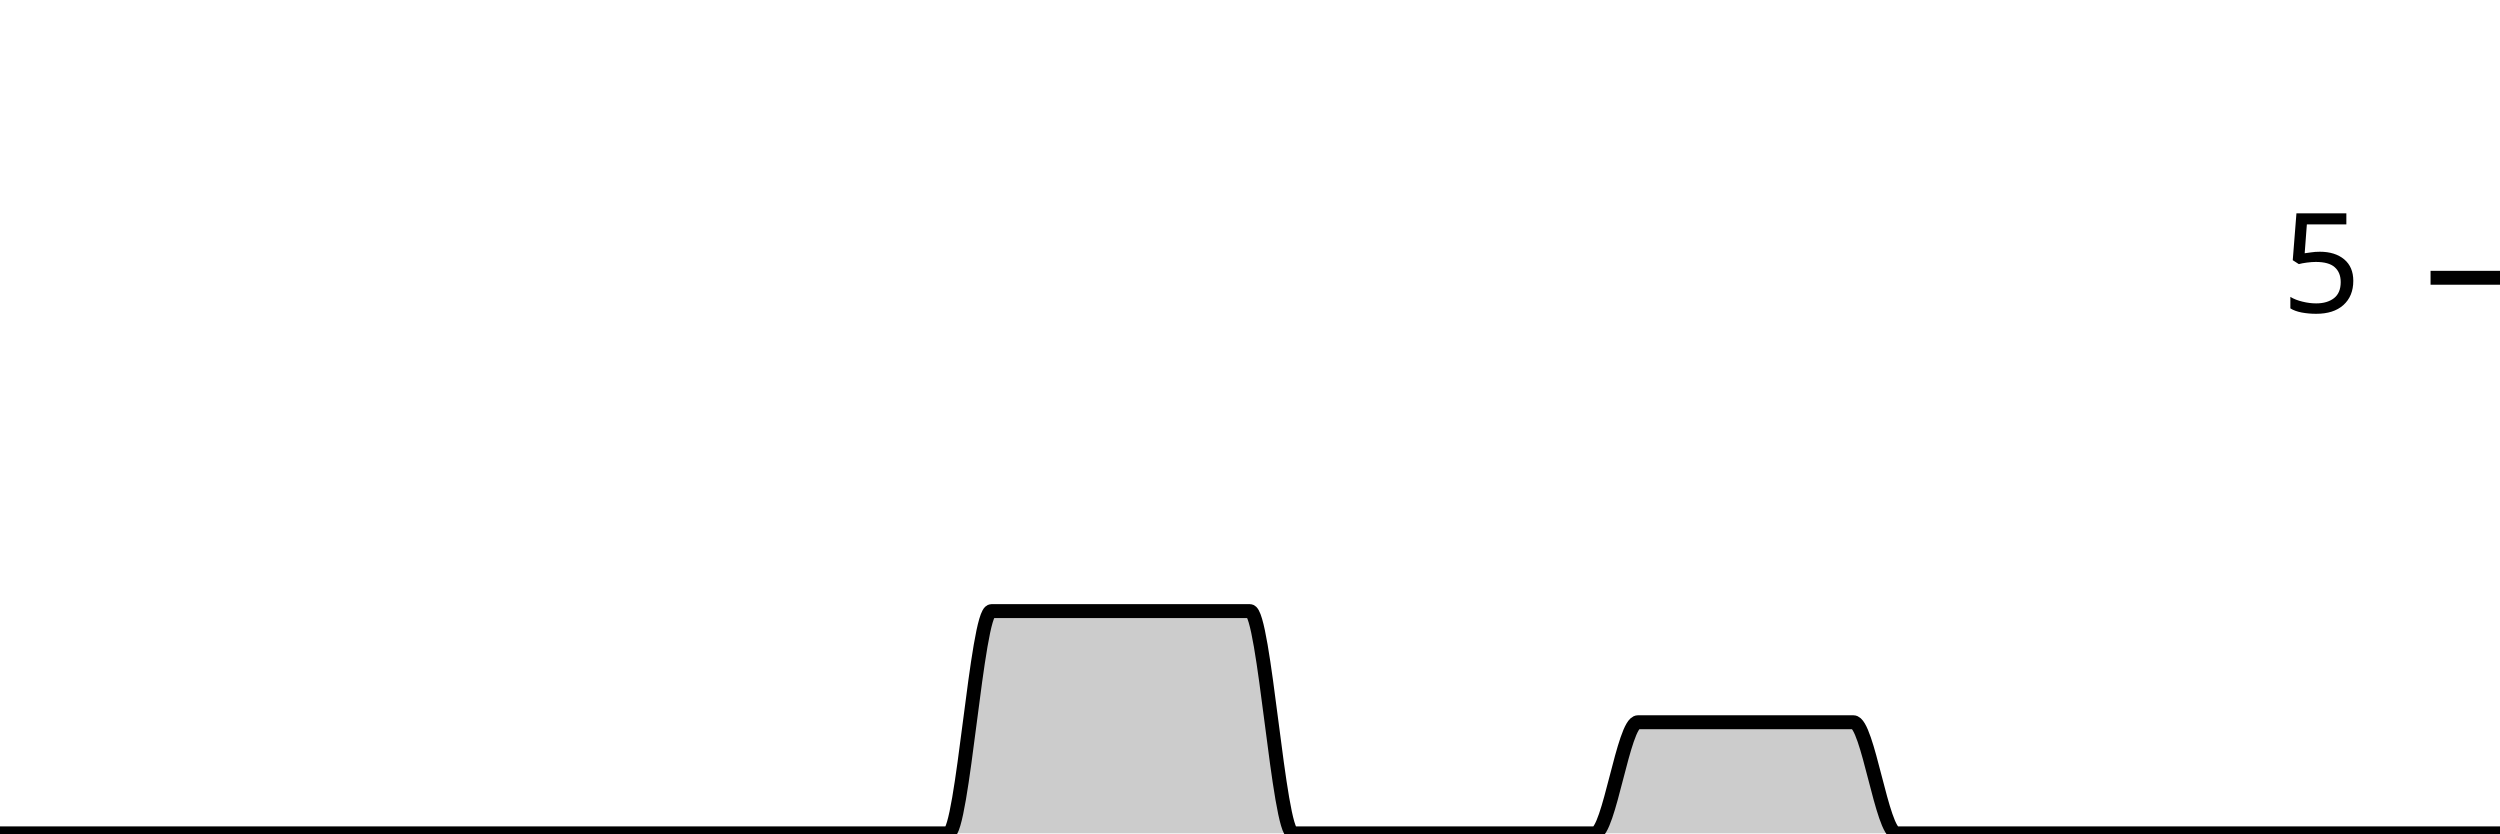
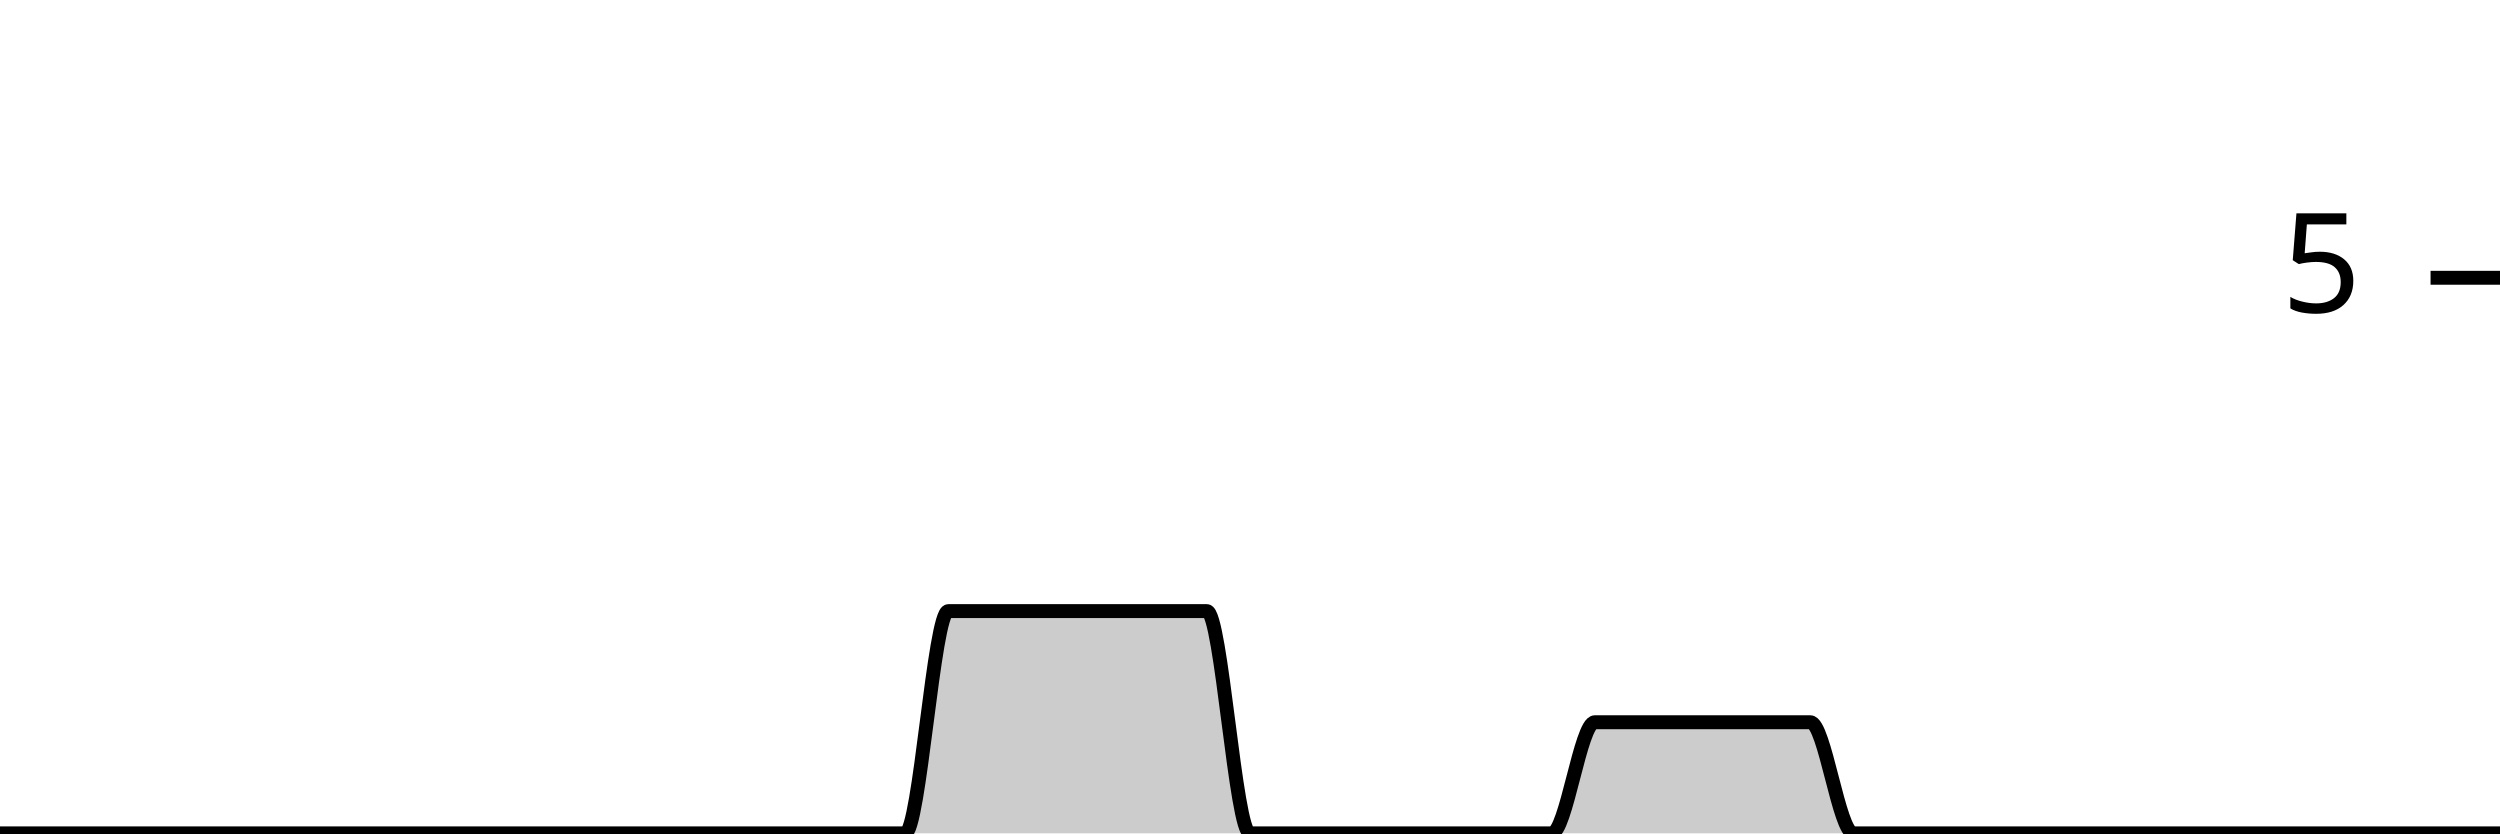
<svg xmlns="http://www.w3.org/2000/svg" viewBox="0 0 180 60">
  <g transform="translate(0,20)">
-     <path class="area" fill="rgba(0, 0, 0, 0.2)" d="M0,40C1.034,40,2.069,40,3.103,40C4.138,40,5.172,40,6.207,40C7.241,40,8.276,40,9.31,40C10.345,40,11.379,40,12.414,40C13.448,40,14.483,40,15.517,40C16.552,40,17.586,40,18.621,40C19.655,40,20.69,40,21.724,40C22.759,40,23.793,40,24.828,40C25.862,40,26.897,40,27.931,40C28.966,40,30,40,31.034,40C32.069,40,33.103,40,34.138,40C35.172,40,36.207,40,37.241,40C38.276,40,39.31,40,40.345,40C41.379,40,42.414,40,43.448,40C44.483,40,45.517,40,46.552,40C47.586,40,48.621,40,49.655,40C50.69,40,51.724,40,52.759,40C53.793,40,54.828,40,55.862,40C56.897,40,57.931,40,58.966,40C60,40,61.034,40,62.069,40C63.103,40,64.138,40,65.172,40C66.207,40,67.241,40,68.276,40C69.31,40,70.345,24,71.379,24C72.414,24,73.448,24,74.483,24C75.517,24,76.552,24,77.586,24C78.621,24,79.655,24,80.69,24C81.724,24,82.759,24,83.793,24C84.828,24,85.862,24,86.897,24C87.931,24,88.966,24,90,24C91.034,24,92.069,40,93.103,40C94.138,40,95.172,40,96.207,40C97.241,40,98.276,40,99.31,40C100.345,40,101.379,40,102.414,40C103.448,40,104.483,40,105.517,40C106.552,40,107.586,40,108.621,40C109.655,40,110.69,40,111.724,40C112.759,40,113.793,40,114.828,40C115.862,40,116.897,32,117.931,32C118.966,32,120,32,121.034,32C122.069,32,123.103,32,124.138,32C125.172,32,126.207,32,127.241,32C128.276,32,129.31,32,130.345,32C131.379,32,132.414,32,133.448,32C134.483,32,135.517,40,136.552,40C137.586,40,138.621,40,139.655,40C140.69,40,141.724,40,142.759,40C143.793,40,144.828,40,145.862,40C146.897,40,147.931,40,148.966,40C150,40,151.034,40,152.069,40C153.103,40,154.138,40,155.172,40C156.207,40,157.241,40,158.276,40C159.31,40,160.345,40,161.379,40C162.414,40,163.448,40,164.483,40C165.517,40,166.552,40,167.586,40C168.621,40,169.655,40,170.69,40C171.724,40,172.759,40,173.793,40C174.828,40,175.862,40,176.897,40C177.931,40,178.966,40,180,40L180,40C178.966,40,177.931,40,176.897,40C175.862,40,174.828,40,173.793,40C172.759,40,171.724,40,170.69,40C169.655,40,168.621,40,167.586,40C166.552,40,165.517,40,164.483,40C163.448,40,162.414,40,161.379,40C160.345,40,159.31,40,158.276,40C157.241,40,156.207,40,155.172,40C154.138,40,153.103,40,152.069,40C151.034,40,150,40,148.966,40C147.931,40,146.897,40,145.862,40C144.828,40,143.793,40,142.759,40C141.724,40,140.69,40,139.655,40C138.621,40,137.586,40,136.552,40C135.517,40,134.483,40,133.448,40C132.414,40,131.379,40,130.345,40C129.31,40,128.276,40,127.241,40C126.207,40,125.172,40,124.138,40C123.103,40,122.069,40,121.034,40C120,40,118.966,40,117.931,40C116.897,40,115.862,40,114.828,40C113.793,40,112.759,40,111.724,40C110.69,40,109.655,40,108.621,40C107.586,40,106.552,40,105.517,40C104.483,40,103.448,40,102.414,40C101.379,40,100.345,40,99.31,40C98.276,40,97.241,40,96.207,40C95.172,40,94.138,40,93.103,40C92.069,40,91.034,40,90,40C88.966,40,87.931,40,86.897,40C85.862,40,84.828,40,83.793,40C82.759,40,81.724,40,80.69,40C79.655,40,78.621,40,77.586,40C76.552,40,75.517,40,74.483,40C73.448,40,72.414,40,71.379,40C70.345,40,69.31,40,68.276,40C67.241,40,66.207,40,65.172,40C64.138,40,63.103,40,62.069,40C61.034,40,60,40,58.966,40C57.931,40,56.897,40,55.862,40C54.828,40,53.793,40,52.759,40C51.724,40,50.69,40,49.655,40C48.621,40,47.586,40,46.552,40C45.517,40,44.483,40,43.448,40C42.414,40,41.379,40,40.345,40C39.31,40,38.276,40,37.241,40C36.207,40,35.172,40,34.138,40C33.103,40,32.069,40,31.034,40C30,40,28.966,40,27.931,40C26.897,40,25.862,40,24.828,40C23.793,40,22.759,40,21.724,40C20.69,40,19.655,40,18.621,40C17.586,40,16.552,40,15.517,40C14.483,40,13.448,40,12.414,40C11.379,40,10.345,40,9.31,40C8.276,40,7.241,40,6.207,40C5.172,40,4.138,40,3.103,40C2.069,40,1.034,40,0,40Z" />
-     <path class="line" stroke="black" fill="none" d="M0,40C1.034,40,2.069,40,3.103,40C4.138,40,5.172,40,6.207,40C7.241,40,8.276,40,9.31,40C10.345,40,11.379,40,12.414,40C13.448,40,14.483,40,15.517,40C16.552,40,17.586,40,18.621,40C19.655,40,20.69,40,21.724,40C22.759,40,23.793,40,24.828,40C25.862,40,26.897,40,27.931,40C28.966,40,30,40,31.034,40C32.069,40,33.103,40,34.138,40C35.172,40,36.207,40,37.241,40C38.276,40,39.31,40,40.345,40C41.379,40,42.414,40,43.448,40C44.483,40,45.517,40,46.552,40C47.586,40,48.621,40,49.655,40C50.69,40,51.724,40,52.759,40C53.793,40,54.828,40,55.862,40C56.897,40,57.931,40,58.966,40C60,40,61.034,40,62.069,40C63.103,40,64.138,40,65.172,40C66.207,40,67.241,40,68.276,40C69.31,40,70.345,24,71.379,24C72.414,24,73.448,24,74.483,24C75.517,24,76.552,24,77.586,24C78.621,24,79.655,24,80.69,24C81.724,24,82.759,24,83.793,24C84.828,24,85.862,24,86.897,24C87.931,24,88.966,24,90,24C91.034,24,92.069,40,93.103,40C94.138,40,95.172,40,96.207,40C97.241,40,98.276,40,99.31,40C100.345,40,101.379,40,102.414,40C103.448,40,104.483,40,105.517,40C106.552,40,107.586,40,108.621,40C109.655,40,110.69,40,111.724,40C112.759,40,113.793,40,114.828,40C115.862,40,116.897,32,117.931,32C118.966,32,120,32,121.034,32C122.069,32,123.103,32,124.138,32C125.172,32,126.207,32,127.241,32C128.276,32,129.31,32,130.345,32C131.379,32,132.414,32,133.448,32C134.483,32,135.517,40,136.552,40C137.586,40,138.621,40,139.655,40C140.69,40,141.724,40,142.759,40C143.793,40,144.828,40,145.862,40C146.897,40,147.931,40,148.966,40C150,40,151.034,40,152.069,40C153.103,40,154.138,40,155.172,40C156.207,40,157.241,40,158.276,40C159.31,40,160.345,40,161.379,40C162.414,40,163.448,40,164.483,40C165.517,40,166.552,40,167.586,40C168.621,40,169.655,40,170.69,40C171.724,40,172.759,40,173.793,40C174.828,40,175.862,40,176.897,40C177.931,40,178.966,40,180,40" />
+     <path class="area" fill="rgba(0, 0, 0, 0.2)" d="M0,40C1.034,40,2.069,40,3.103,40C4.138,40,5.172,40,6.207,40C7.241,40,8.276,40,9.31,40C10.345,40,11.379,40,12.414,40C13.448,40,14.483,40,15.517,40C16.552,40,17.586,40,18.621,40C19.655,40,20.69,40,21.724,40C22.759,40,23.793,40,24.828,40C25.862,40,26.897,40,27.931,40C28.966,40,30,40,31.034,40C32.069,40,33.103,40,34.138,40C35.172,40,36.207,40,37.241,40C38.276,40,39.31,40,40.345,40C41.379,40,42.414,40,43.448,40C44.483,40,45.517,40,46.552,40C47.586,40,48.621,40,49.655,40C50.69,40,51.724,40,52.759,40C53.793,40,54.828,40,55.862,40C56.897,40,57.931,40,58.966,40C60,40,61.034,40,62.069,40C63.103,40,64.138,40,65.172,40C66.207,40,67.241,24,68.276,24C69.31,24,70.345,24,71.379,24C72.414,24,73.448,24,74.483,24C75.517,24,76.552,24,77.586,24C78.621,24,79.655,24,80.69,24C81.724,24,82.759,24,83.793,24C84.828,24,85.862,24,86.897,24C87.931,24,88.966,40,90,40C91.034,40,92.069,40,93.103,40C94.138,40,95.172,40,96.207,40C97.241,40,98.276,40,99.31,40C100.345,40,101.379,40,102.414,40C103.448,40,104.483,40,105.517,40C106.552,40,107.586,40,108.621,40C109.655,40,110.69,40,111.724,40C112.759,40,113.793,32,114.828,32C115.862,32,116.897,32,117.931,32C118.966,32,120,32,121.034,32C122.069,32,123.103,32,124.138,32C125.172,32,126.207,32,127.241,32C128.276,32,129.31,32,130.345,32C131.379,32,132.414,40,133.448,40C134.483,40,135.517,40,136.552,40C137.586,40,138.621,40,139.655,40C140.69,40,141.724,40,142.759,40C143.793,40,144.828,40,145.862,40C146.897,40,147.931,40,148.966,40C150,40,151.034,40,152.069,40C153.103,40,154.138,40,155.172,40C156.207,40,157.241,40,158.276,40C159.31,40,160.345,40,161.379,40C162.414,40,163.448,40,164.483,40C165.517,40,166.552,40,167.586,40C168.621,40,169.655,40,170.69,40C171.724,40,172.759,40,173.793,40C174.828,40,175.862,40,176.897,40C177.931,40,178.966,40,180,40L180,40C178.966,40,177.931,40,176.897,40C175.862,40,174.828,40,173.793,40C172.759,40,171.724,40,170.69,40C169.655,40,168.621,40,167.586,40C166.552,40,165.517,40,164.483,40C163.448,40,162.414,40,161.379,40C160.345,40,159.31,40,158.276,40C157.241,40,156.207,40,155.172,40C154.138,40,153.103,40,152.069,40C151.034,40,150,40,148.966,40C147.931,40,146.897,40,145.862,40C144.828,40,143.793,40,142.759,40C141.724,40,140.69,40,139.655,40C138.621,40,137.586,40,136.552,40C135.517,40,134.483,40,133.448,40C132.414,40,131.379,40,130.345,40C129.31,40,128.276,40,127.241,40C126.207,40,125.172,40,124.138,40C123.103,40,122.069,40,121.034,40C120,40,118.966,40,117.931,40C116.897,40,115.862,40,114.828,40C113.793,40,112.759,40,111.724,40C110.69,40,109.655,40,108.621,40C107.586,40,106.552,40,105.517,40C104.483,40,103.448,40,102.414,40C101.379,40,100.345,40,99.31,40C98.276,40,97.241,40,96.207,40C95.172,40,94.138,40,93.103,40C92.069,40,91.034,40,90,40C88.966,40,87.931,40,86.897,40C85.862,40,84.828,40,83.793,40C82.759,40,81.724,40,80.69,40C79.655,40,78.621,40,77.586,40C76.552,40,75.517,40,74.483,40C73.448,40,72.414,40,71.379,40C70.345,40,69.31,40,68.276,40C67.241,40,66.207,40,65.172,40C64.138,40,63.103,40,62.069,40C61.034,40,60,40,58.966,40C57.931,40,56.897,40,55.862,40C54.828,40,53.793,40,52.759,40C51.724,40,50.69,40,49.655,40C48.621,40,47.586,40,46.552,40C45.517,40,44.483,40,43.448,40C42.414,40,41.379,40,40.345,40C39.31,40,38.276,40,37.241,40C36.207,40,35.172,40,34.138,40C33.103,40,32.069,40,31.034,40C30,40,28.966,40,27.931,40C26.897,40,25.862,40,24.828,40C23.793,40,22.759,40,21.724,40C20.69,40,19.655,40,18.621,40C17.586,40,16.552,40,15.517,40C14.483,40,13.448,40,12.414,40C11.379,40,10.345,40,9.31,40C8.276,40,7.241,40,6.207,40C5.172,40,4.138,40,3.103,40C2.069,40,1.034,40,0,40Z" />
+     <path class="line" stroke="black" fill="none" d="M0,40C1.034,40,2.069,40,3.103,40C4.138,40,5.172,40,6.207,40C7.241,40,8.276,40,9.31,40C10.345,40,11.379,40,12.414,40C13.448,40,14.483,40,15.517,40C16.552,40,17.586,40,18.621,40C19.655,40,20.69,40,21.724,40C22.759,40,23.793,40,24.828,40C25.862,40,26.897,40,27.931,40C28.966,40,30,40,31.034,40C32.069,40,33.103,40,34.138,40C35.172,40,36.207,40,37.241,40C38.276,40,39.31,40,40.345,40C41.379,40,42.414,40,43.448,40C44.483,40,45.517,40,46.552,40C47.586,40,48.621,40,49.655,40C50.69,40,51.724,40,52.759,40C53.793,40,54.828,40,55.862,40C56.897,40,57.931,40,58.966,40C60,40,61.034,40,62.069,40C63.103,40,64.138,40,65.172,40C66.207,40,67.241,24,68.276,24C69.31,24,70.345,24,71.379,24C72.414,24,73.448,24,74.483,24C75.517,24,76.552,24,77.586,24C78.621,24,79.655,24,80.69,24C81.724,24,82.759,24,83.793,24C84.828,24,85.862,24,86.897,24C87.931,24,88.966,40,90,40C91.034,40,92.069,40,93.103,40C94.138,40,95.172,40,96.207,40C97.241,40,98.276,40,99.31,40C100.345,40,101.379,40,102.414,40C103.448,40,104.483,40,105.517,40C106.552,40,107.586,40,108.621,40C109.655,40,110.69,40,111.724,40C112.759,40,113.793,32,114.828,32C115.862,32,116.897,32,117.931,32C118.966,32,120,32,121.034,32C122.069,32,123.103,32,124.138,32C125.172,32,126.207,32,127.241,32C128.276,32,129.31,32,130.345,32C131.379,32,132.414,40,133.448,40C134.483,40,135.517,40,136.552,40C137.586,40,138.621,40,139.655,40C140.69,40,141.724,40,142.759,40C143.793,40,144.828,40,145.862,40C146.897,40,147.931,40,148.966,40C150,40,151.034,40,152.069,40C153.103,40,154.138,40,155.172,40C156.207,40,157.241,40,158.276,40C159.31,40,160.345,40,161.379,40C162.414,40,163.448,40,164.483,40C165.517,40,166.552,40,167.586,40C168.621,40,169.655,40,170.69,40C171.724,40,172.759,40,173.793,40C174.828,40,175.862,40,176.897,40C177.931,40,178.966,40,180,40" />
    <path class="axis-ceiling" stroke-width="1" stroke="black" fill="none" d="M175,0L180,0" />
    <text class="axis-ceiling-label" font-family="sans-serif" text-anchor="end" font-size="10px" x="170" y="2.5">5</text>
  </g>
</svg>
